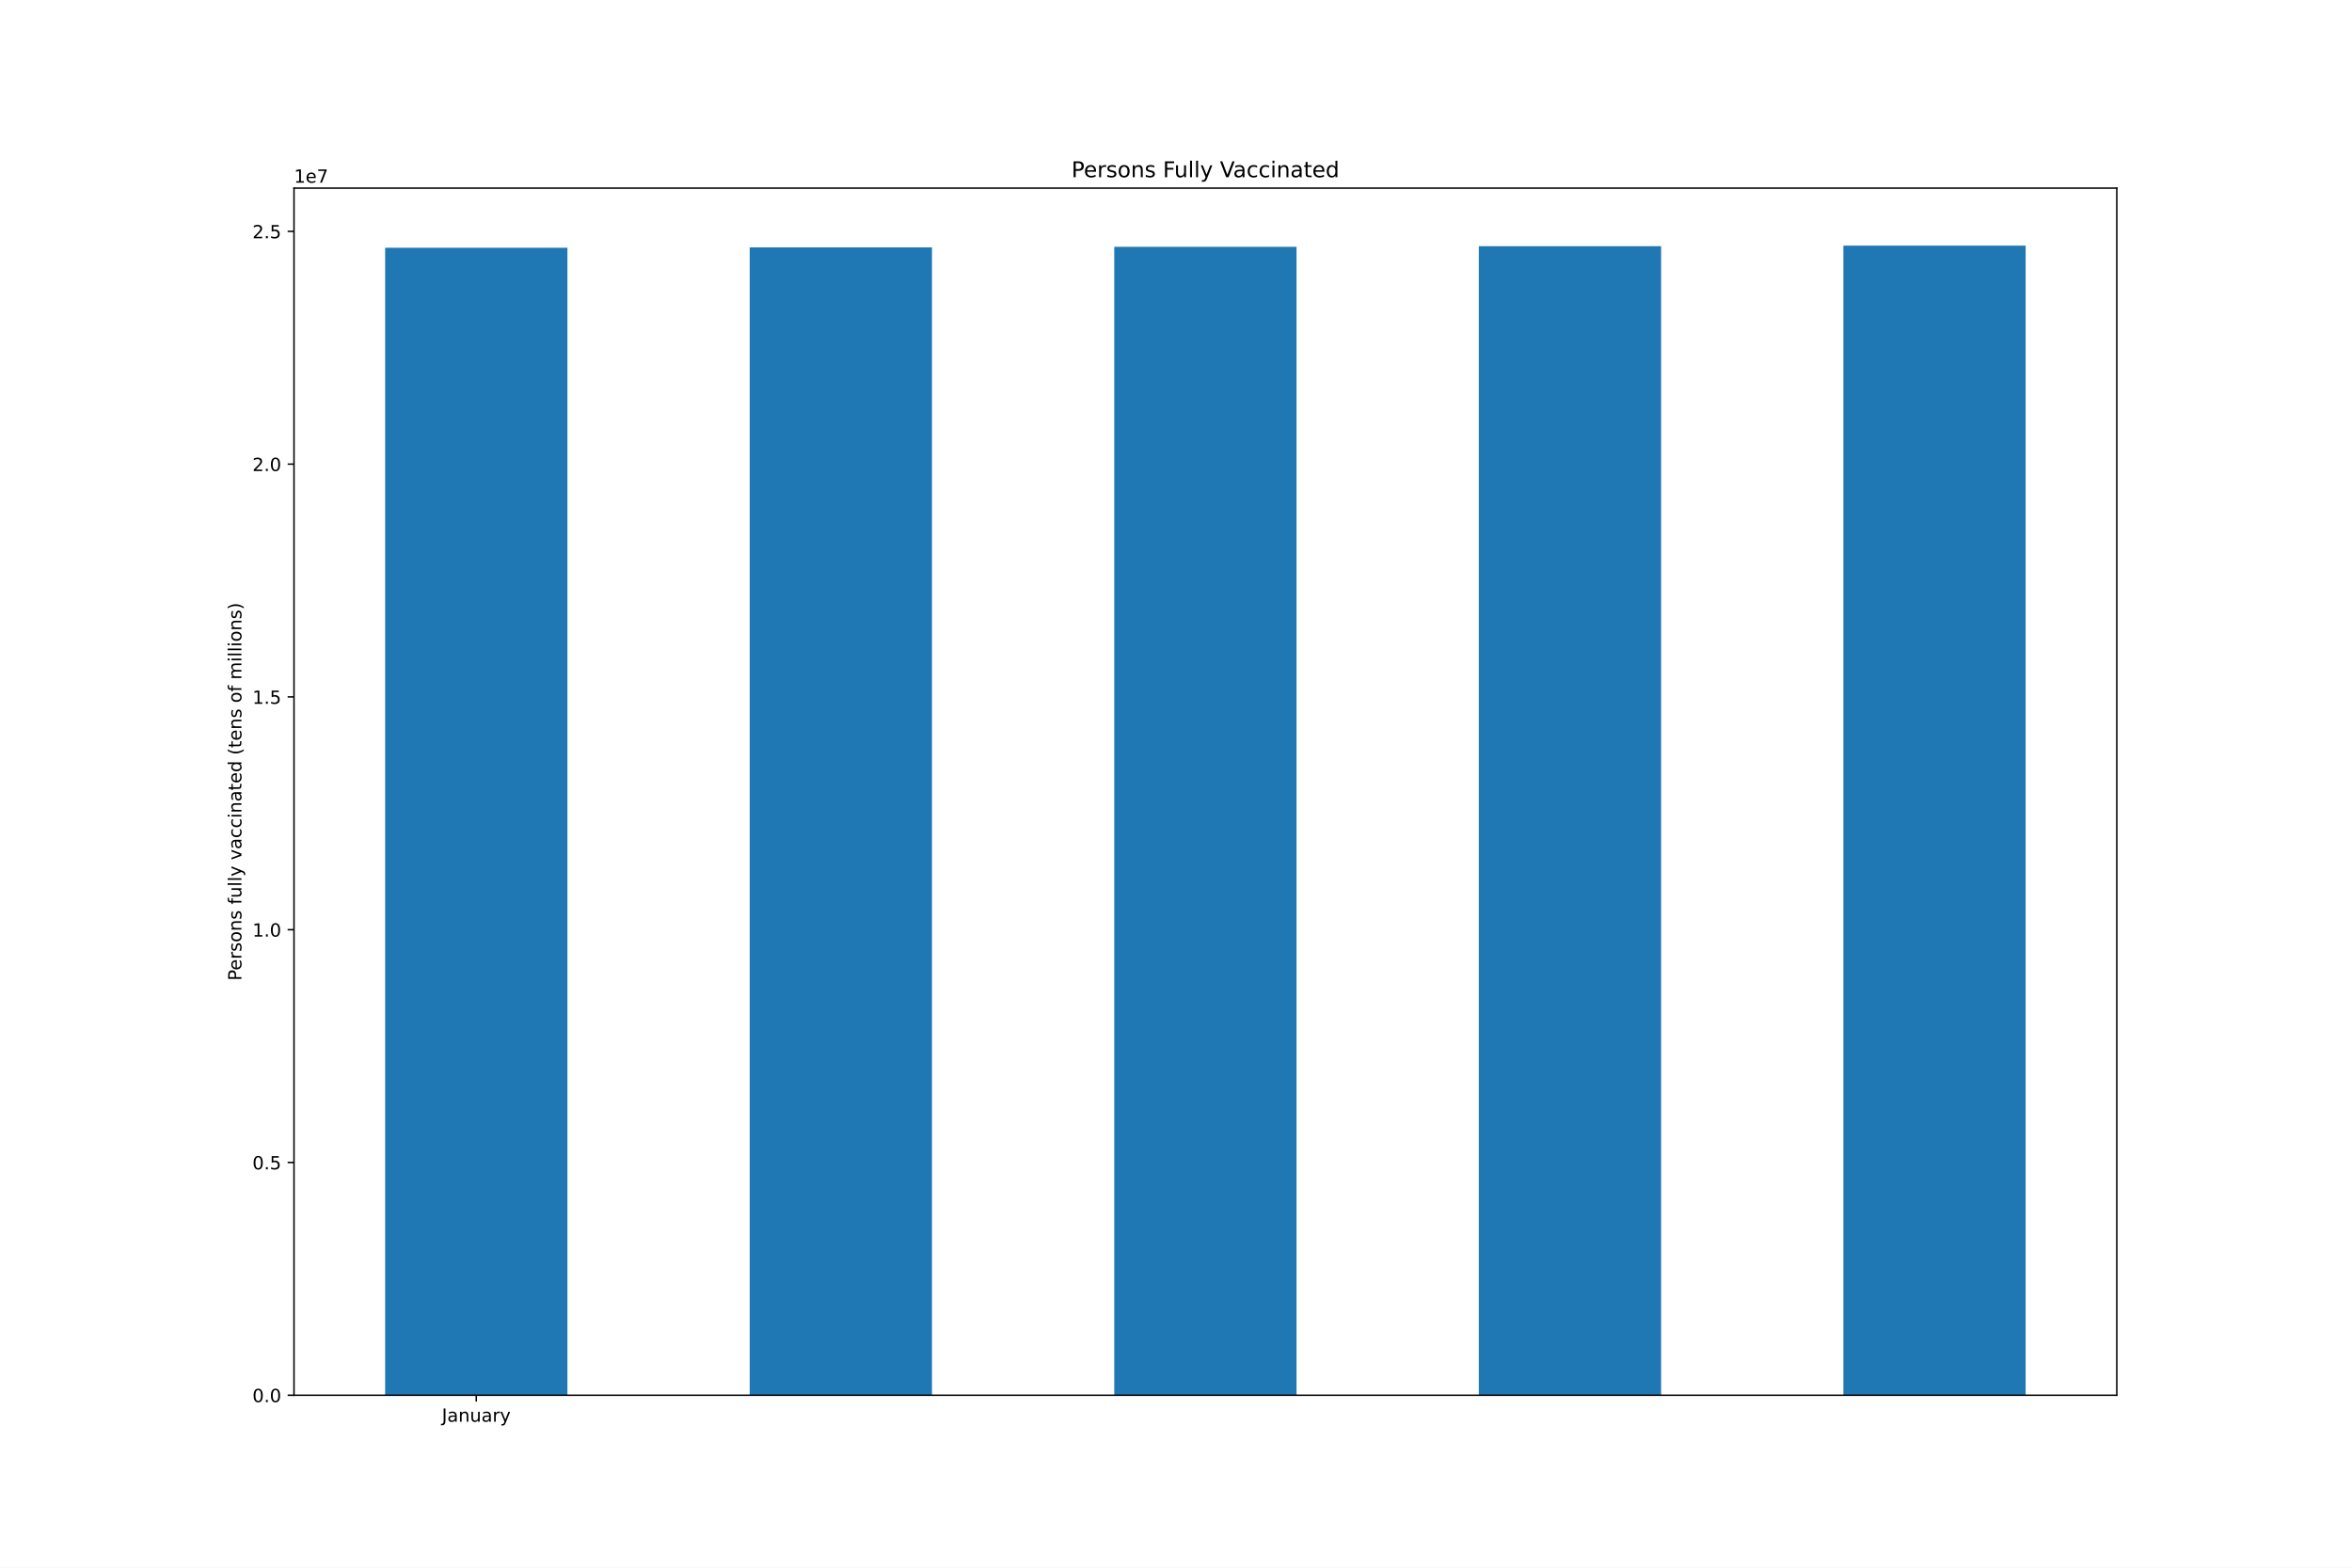
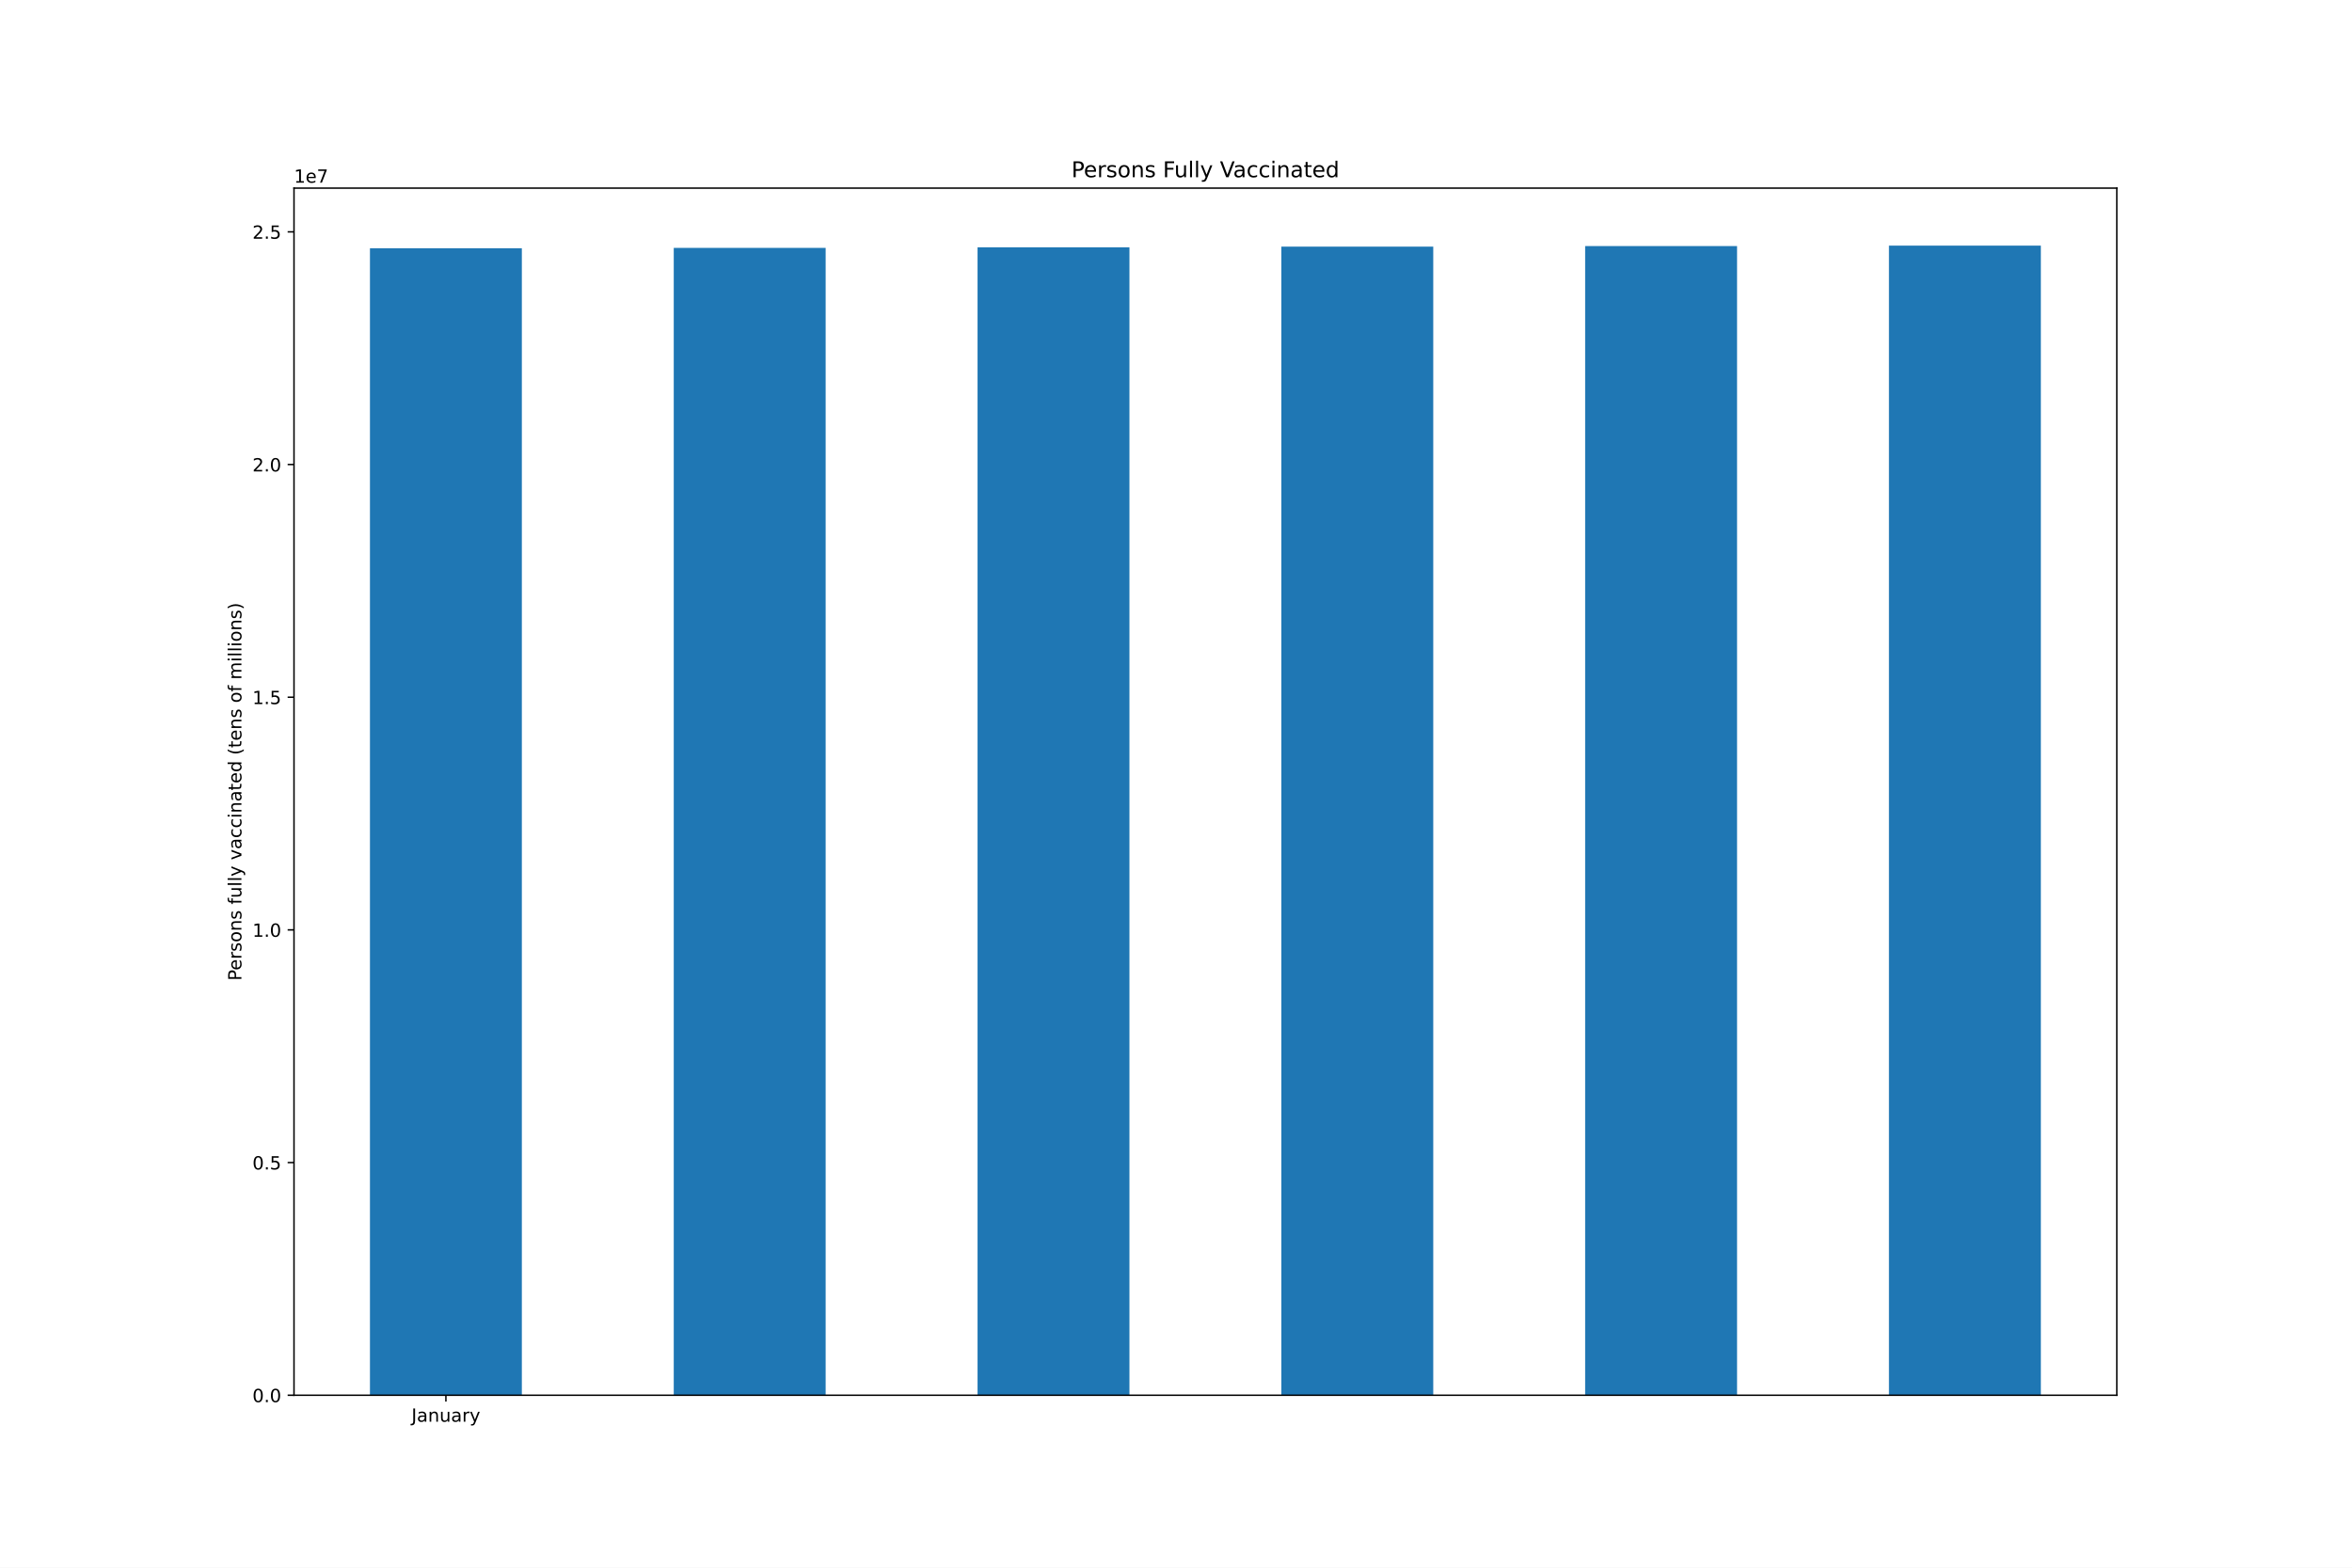
<svg xmlns="http://www.w3.org/2000/svg" xmlns:xlink="http://www.w3.org/1999/xlink" height="864pt" version="1.1" viewBox="0 0 1296 864" width="1296pt">
  <defs>
    <style type="text/css">*{stroke-linecap:butt;stroke-linejoin:round;}</style>
  </defs>
  <g id="figure_1">
    <g id="patch_1">
      <path d="M 0 864  L 1296 864  L 1296 0  L 0 0  z " style="fill:#ffffff;" />
    </g>
    <g id="axes_1">
      <g id="patch_2">
        <path d="M 162 768.96  L 1166.4 768.96  L 1166.4 103.68  L 162 103.68  z " style="fill:#ffffff;" />
      </g>
      <g id="patch_3">
-         <path clip-path="url(#p33039c883e)" d="M 212.22 768.96  L 312.66 768.96  L 312.66 136.549  L 212.22 136.549  z " style="fill:#1f77b4;" />
+         <path clip-path="url(#p37d1f261ba)" d="M 203.85 768.96  L 287.55 768.96  L 287.55 136.808  L 203.85 136.808  z " style="fill:#1f77b4;" />
      </g>
      <g id="patch_4">
-         <path clip-path="url(#p33039c883e)" d="M 413.1 768.96  L 513.54 768.96  L 513.54 136.339  L 413.1 136.339  z " style="fill:#1f77b4;" />
+         <path clip-path="url(#p37d1f261ba)" d="M 371.25 768.96  L 454.95 768.96  L 454.95 136.599  L 371.25 136.599  z " style="fill:#1f77b4;" />
      </g>
      <g id="patch_5">
-         <path clip-path="url(#p33039c883e)" d="M 613.98 768.96  L 714.42 768.96  L 714.42 136.038  L 613.98 136.038  z " style="fill:#1f77b4;" />
+         <path clip-path="url(#p37d1f261ba)" d="M 538.65 768.96  L 622.35 768.96  L 622.35 136.298  L 538.65 136.298  z " style="fill:#1f77b4;" />
      </g>
      <g id="patch_6">
-         <path clip-path="url(#p33039c883e)" d="M 814.86 768.96  L 915.3 768.96  L 915.3 135.675  L 814.86 135.675  z " style="fill:#1f77b4;" />
+         <path clip-path="url(#p37d1f261ba)" d="M 706.05 768.96  L 789.75 768.96  L 789.75 135.935  L 706.05 135.935  z " style="fill:#1f77b4;" />
      </g>
      <g id="patch_7">
-         <path clip-path="url(#p33039c883e)" d="M 1015.74 768.96  L 1116.18 768.96  L 1116.18 135.36  L 1015.74 135.36  z " style="fill:#1f77b4;" />
+         <path clip-path="url(#p37d1f261ba)" d="M 873.45 768.96  L 957.15 768.96  L 957.15 135.62  L 873.45 135.62  z " style="fill:#1f77b4;" />
+       </g>
+       <g id="patch_8">
+         <path clip-path="url(#p37d1f261ba)" d="M 1040.85 768.96  L 1124.55 768.96  L 1124.55 135.36  L 1040.85 135.36  z " style="fill:#1f77b4;" />
      </g>
      <g id="matplotlib.axis_1">
        <g id="xtick_1">
          <g id="line2d_1">
            <defs>
-               <path d="M 0 0  L 0 3.5  " id="m2c25a52d7f" style="stroke:#000000;stroke-width:0.8;" />
-             </defs>
-             <g>
-               <use style="stroke:#000000;stroke-width:0.8;" x="262.44" xlink:href="#m2c25a52d7f" y="768.96" />
+               <path d="M 0 0  L 0 3.5  " id="me3e2d04642" style="stroke:#000000;stroke-width:0.8;" />
+             </defs>
+             <g>
+               <use style="stroke:#000000;stroke-width:0.8;" x="245.7" xlink:href="#me3e2d04642" y="768.96" />
            </g>
          </g>
          <g id="text_1">
-             <g transform="translate(243.4845 783.5584)scale(0.1 -0.1)">
+             <g transform="translate(226.7445 783.5584)scale(0.1 -0.1)">
              <defs>
                <path d="M 628 4666  L 1259 4666  L 1259 325  Q 1259 -519 939 -900  Q 619 -1281 -91 -1281  L -331 -1281  L -331 -750  L -134 -750  Q 284 -750 456 -515  Q 628 -281 628 325  L 628 4666  z " id="DejaVuSans-4a" transform="scale(0.015625)" />
                <path d="M 2194 1759  Q 1497 1759 1228 1600  Q 959 1441 959 1056  Q 959 750 1161 570  Q 1363 391 1709 391  Q 2188 391 2477 730  Q 2766 1069 2766 1631  L 2766 1759  L 2194 1759  z M 3341 1997  L 3341 0  L 2766 0  L 2766 531  Q 2569 213 2275 61  Q 1981 -91 1556 -91  Q 1019 -91 701 211  Q 384 513 384 1019  Q 384 1609 779 1909  Q 1175 2209 1959 2209  L 2766 2209  L 2766 2266  Q 2766 2663 2505 2880  Q 2244 3097 1772 3097  Q 1472 3097 1187 3025  Q 903 2953 641 2809  L 641 3341  Q 956 3463 1253 3523  Q 1550 3584 1831 3584  Q 2591 3584 2966 3190  Q 3341 2797 3341 1997  z " id="DejaVuSans-61" transform="scale(0.015625)" />
                <path d="M 3513 2113  L 3513 0  L 2938 0  L 2938 2094  Q 2938 2591 2744 2837  Q 2550 3084 2163 3084  Q 1697 3084 1428 2787  Q 1159 2491 1159 1978  L 1159 0  L 581 0  L 581 3500  L 1159 3500  L 1159 2956  Q 1366 3272 1645 3428  Q 1925 3584 2291 3584  Q 2894 3584 3203 3211  Q 3513 2838 3513 2113  z " id="DejaVuSans-6e" transform="scale(0.015625)" />
                <path d="M 544 1381  L 544 3500  L 1119 3500  L 1119 1403  Q 1119 906 1312 657  Q 1506 409 1894 409  Q 2359 409 2629 706  Q 2900 1003 2900 1516  L 2900 3500  L 3475 3500  L 3475 0  L 2900 0  L 2900 538  Q 2691 219 2414 64  Q 2138 -91 1772 -91  Q 1169 -91 856 284  Q 544 659 544 1381  z M 1991 3584  L 1991 3584  z " id="DejaVuSans-75" transform="scale(0.015625)" />
                <path d="M 2631 2963  Q 2534 3019 2420 3045  Q 2306 3072 2169 3072  Q 1681 3072 1420 2755  Q 1159 2438 1159 1844  L 1159 0  L 581 0  L 581 3500  L 1159 3500  L 1159 2956  Q 1341 3275 1631 3429  Q 1922 3584 2338 3584  Q 2397 3584 2469 3576  Q 2541 3569 2628 3553  L 2631 2963  z " id="DejaVuSans-72" transform="scale(0.015625)" />
                <path d="M 2059 -325  Q 1816 -950 1584 -1140  Q 1353 -1331 966 -1331  L 506 -1331  L 506 -850  L 844 -850  Q 1081 -850 1212 -737  Q 1344 -625 1503 -206  L 1606 56  L 191 3500  L 800 3500  L 1894 763  L 2988 3500  L 3597 3500  L 2059 -325  z " id="DejaVuSans-79" transform="scale(0.015625)" />
              </defs>
              <use xlink:href="#DejaVuSans-4a" />
              <use x="29.492" xlink:href="#DejaVuSans-61" />
              <use x="90.771" xlink:href="#DejaVuSans-6e" />
              <use x="154.15" xlink:href="#DejaVuSans-75" />
              <use x="217.529" xlink:href="#DejaVuSans-61" />
              <use x="278.809" xlink:href="#DejaVuSans-72" />
              <use x="319.922" xlink:href="#DejaVuSans-79" />
            </g>
          </g>
        </g>
      </g>
      <g id="matplotlib.axis_2">
        <g id="ytick_1">
          <g id="line2d_2">
            <defs>
-               <path d="M 0 0  L -3.5 0  " id="m9ab593d578" style="stroke:#000000;stroke-width:0.8;" />
-             </defs>
-             <g>
-               <use style="stroke:#000000;stroke-width:0.8;" x="162" xlink:href="#m9ab593d578" y="768.96" />
+               <path d="M 0 0  L -3.5 0  " id="ma02f9781ef" style="stroke:#000000;stroke-width:0.8;" />
+             </defs>
+             <g>
+               <use style="stroke:#000000;stroke-width:0.8;" x="162" xlink:href="#ma02f9781ef" y="768.96" />
            </g>
          </g>
          <g id="text_2">
            <g transform="translate(139.0969 772.7592)scale(0.1 -0.1)">
              <defs>
                <path d="M 2034 4250  Q 1547 4250 1301 3770  Q 1056 3291 1056 2328  Q 1056 1369 1301 889  Q 1547 409 2034 409  Q 2525 409 2770 889  Q 3016 1369 3016 2328  Q 3016 3291 2770 3770  Q 2525 4250 2034 4250  z M 2034 4750  Q 2819 4750 3233 4129  Q 3647 3509 3647 2328  Q 3647 1150 3233 529  Q 2819 -91 2034 -91  Q 1250 -91 836 529  Q 422 1150 422 2328  Q 422 3509 836 4129  Q 1250 4750 2034 4750  z " id="DejaVuSans-30" transform="scale(0.015625)" />
                <path d="M 684 794  L 1344 794  L 1344 0  L 684 0  L 684 794  z " id="DejaVuSans-2e" transform="scale(0.015625)" />
              </defs>
              <use xlink:href="#DejaVuSans-30" />
              <use x="63.623" xlink:href="#DejaVuSans-2e" />
              <use x="95.41" xlink:href="#DejaVuSans-30" />
            </g>
          </g>
        </g>
        <g id="ytick_2">
          <g id="line2d_3">
            <g>
-               <use style="stroke:#000000;stroke-width:0.8;" x="162" xlink:href="#m9ab593d578" y="640.671" />
+               <use style="stroke:#000000;stroke-width:0.8;" x="162" xlink:href="#ma02f9781ef" y="640.724" />
            </g>
          </g>
          <g id="text_3">
-             <g transform="translate(139.0969 644.4706)scale(0.1 -0.1)">
+             <g transform="translate(139.0969 644.5233)scale(0.1 -0.1)">
              <defs>
                <path d="M 691 4666  L 3169 4666  L 3169 4134  L 1269 4134  L 1269 2991  Q 1406 3038 1543 3061  Q 1681 3084 1819 3084  Q 2600 3084 3056 2656  Q 3513 2228 3513 1497  Q 3513 744 3044 326  Q 2575 -91 1722 -91  Q 1428 -91 1123 -41  Q 819 9 494 109  L 494 744  Q 775 591 1075 516  Q 1375 441 1709 441  Q 2250 441 2565 725  Q 2881 1009 2881 1497  Q 2881 1984 2565 2268  Q 2250 2553 1709 2553  Q 1456 2553 1204 2497  Q 953 2441 691 2322  L 691 4666  z " id="DejaVuSans-35" transform="scale(0.015625)" />
              </defs>
              <use xlink:href="#DejaVuSans-30" />
              <use x="63.623" xlink:href="#DejaVuSans-2e" />
              <use x="95.41" xlink:href="#DejaVuSans-35" />
            </g>
          </g>
        </g>
        <g id="ytick_3">
          <g id="line2d_4">
            <g>
-               <use style="stroke:#000000;stroke-width:0.8;" x="162" xlink:href="#m9ab593d578" y="512.383" />
+               <use style="stroke:#000000;stroke-width:0.8;" x="162" xlink:href="#ma02f9781ef" y="512.488" />
            </g>
          </g>
          <g id="text_4">
-             <g transform="translate(139.0969 516.182)scale(0.1 -0.1)">
+             <g transform="translate(139.0969 516.2874)scale(0.1 -0.1)">
              <defs>
                <path d="M 794 531  L 1825 531  L 1825 4091  L 703 3866  L 703 4441  L 1819 4666  L 2450 4666  L 2450 531  L 3481 531  L 3481 0  L 794 0  L 794 531  z " id="DejaVuSans-31" transform="scale(0.015625)" />
              </defs>
              <use xlink:href="#DejaVuSans-31" />
              <use x="63.623" xlink:href="#DejaVuSans-2e" />
              <use x="95.41" xlink:href="#DejaVuSans-30" />
            </g>
          </g>
        </g>
        <g id="ytick_4">
          <g id="line2d_5">
            <g>
-               <use style="stroke:#000000;stroke-width:0.8;" x="162" xlink:href="#m9ab593d578" y="384.094" />
+               <use style="stroke:#000000;stroke-width:0.8;" x="162" xlink:href="#ma02f9781ef" y="384.252" />
            </g>
          </g>
          <g id="text_5">
-             <g transform="translate(139.0969 387.8934)scale(0.1 -0.1)">
+             <g transform="translate(139.0969 388.0516)scale(0.1 -0.1)">
              <use xlink:href="#DejaVuSans-31" />
              <use x="63.623" xlink:href="#DejaVuSans-2e" />
              <use x="95.41" xlink:href="#DejaVuSans-35" />
            </g>
          </g>
        </g>
        <g id="ytick_5">
          <g id="line2d_6">
            <g>
-               <use style="stroke:#000000;stroke-width:0.8;" x="162" xlink:href="#m9ab593d578" y="255.806" />
+               <use style="stroke:#000000;stroke-width:0.8;" x="162" xlink:href="#ma02f9781ef" y="256.016" />
            </g>
          </g>
          <g id="text_6">
-             <g transform="translate(139.0969 259.6047)scale(0.1 -0.1)">
+             <g transform="translate(139.0969 259.8157)scale(0.1 -0.1)">
              <defs>
                <path d="M 1228 531  L 3431 531  L 3431 0  L 469 0  L 469 531  Q 828 903 1448 1529  Q 2069 2156 2228 2338  Q 2531 2678 2651 2914  Q 2772 3150 2772 3378  Q 2772 3750 2511 3984  Q 2250 4219 1831 4219  Q 1534 4219 1204 4116  Q 875 4013 500 3803  L 500 4441  Q 881 4594 1212 4672  Q 1544 4750 1819 4750  Q 2544 4750 2975 4387  Q 3406 4025 3406 3419  Q 3406 3131 3298 2873  Q 3191 2616 2906 2266  Q 2828 2175 2409 1742  Q 1991 1309 1228 531  z " id="DejaVuSans-32" transform="scale(0.015625)" />
              </defs>
              <use xlink:href="#DejaVuSans-32" />
              <use x="63.623" xlink:href="#DejaVuSans-2e" />
              <use x="95.41" xlink:href="#DejaVuSans-30" />
            </g>
          </g>
        </g>
        <g id="ytick_6">
          <g id="line2d_7">
            <g>
-               <use style="stroke:#000000;stroke-width:0.8;" x="162" xlink:href="#m9ab593d578" y="127.517" />
+               <use style="stroke:#000000;stroke-width:0.8;" x="162" xlink:href="#ma02f9781ef" y="127.781" />
            </g>
          </g>
          <g id="text_7">
-             <g transform="translate(139.0969 131.3161)scale(0.1 -0.1)">
+             <g transform="translate(139.0969 131.5798)scale(0.1 -0.1)">
              <use xlink:href="#DejaVuSans-32" />
              <use x="63.623" xlink:href="#DejaVuSans-2e" />
              <use x="95.41" xlink:href="#DejaVuSans-35" />
            </g>
          </g>
        </g>
        <g id="text_8">
          <g transform="translate(133.0172 540.4802)rotate(-90)scale(0.1 -0.1)">
            <defs>
              <path d="M 1259 4147  L 1259 2394  L 2053 2394  Q 2494 2394 2734 2622  Q 2975 2850 2975 3272  Q 2975 3691 2734 3919  Q 2494 4147 2053 4147  L 1259 4147  z M 628 4666  L 2053 4666  Q 2838 4666 3239 4311  Q 3641 3956 3641 3272  Q 3641 2581 3239 2228  Q 2838 1875 2053 1875  L 1259 1875  L 1259 0  L 628 0  L 628 4666  z " id="DejaVuSans-50" transform="scale(0.015625)" />
              <path d="M 3597 1894  L 3597 1613  L 953 1613  Q 991 1019 1311 708  Q 1631 397 2203 397  Q 2534 397 2845 478  Q 3156 559 3463 722  L 3463 178  Q 3153 47 2828 -22  Q 2503 -91 2169 -91  Q 1331 -91 842 396  Q 353 884 353 1716  Q 353 2575 817 3079  Q 1281 3584 2069 3584  Q 2775 3584 3186 3129  Q 3597 2675 3597 1894  z M 3022 2063  Q 3016 2534 2758 2815  Q 2500 3097 2075 3097  Q 1594 3097 1305 2825  Q 1016 2553 972 2059  L 3022 2063  z " id="DejaVuSans-65" transform="scale(0.015625)" />
              <path d="M 2834 3397  L 2834 2853  Q 2591 2978 2328 3040  Q 2066 3103 1784 3103  Q 1356 3103 1142 2972  Q 928 2841 928 2578  Q 928 2378 1081 2264  Q 1234 2150 1697 2047  L 1894 2003  Q 2506 1872 2764 1633  Q 3022 1394 3022 966  Q 3022 478 2636 193  Q 2250 -91 1575 -91  Q 1294 -91 989 -36  Q 684 19 347 128  L 347 722  Q 666 556 975 473  Q 1284 391 1588 391  Q 1994 391 2212 530  Q 2431 669 2431 922  Q 2431 1156 2273 1281  Q 2116 1406 1581 1522  L 1381 1569  Q 847 1681 609 1914  Q 372 2147 372 2553  Q 372 3047 722 3315  Q 1072 3584 1716 3584  Q 2034 3584 2315 3537  Q 2597 3491 2834 3397  z " id="DejaVuSans-73" transform="scale(0.015625)" />
              <path d="M 1959 3097  Q 1497 3097 1228 2736  Q 959 2375 959 1747  Q 959 1119 1226 758  Q 1494 397 1959 397  Q 2419 397 2687 759  Q 2956 1122 2956 1747  Q 2956 2369 2687 2733  Q 2419 3097 1959 3097  z M 1959 3584  Q 2709 3584 3137 3096  Q 3566 2609 3566 1747  Q 3566 888 3137 398  Q 2709 -91 1959 -91  Q 1206 -91 779 398  Q 353 888 353 1747  Q 353 2609 779 3096  Q 1206 3584 1959 3584  z " id="DejaVuSans-6f" transform="scale(0.015625)" />
              <path id="DejaVuSans-20" transform="scale(0.015625)" />
              <path d="M 2375 4863  L 2375 4384  L 1825 4384  Q 1516 4384 1395 4259  Q 1275 4134 1275 3809  L 1275 3500  L 2222 3500  L 2222 3053  L 1275 3053  L 1275 0  L 697 0  L 697 3053  L 147 3053  L 147 3500  L 697 3500  L 697 3744  Q 697 4328 969 4595  Q 1241 4863 1831 4863  L 2375 4863  z " id="DejaVuSans-66" transform="scale(0.015625)" />
              <path d="M 603 4863  L 1178 4863  L 1178 0  L 603 0  L 603 4863  z " id="DejaVuSans-6c" transform="scale(0.015625)" />
              <path d="M 191 3500  L 800 3500  L 1894 563  L 2988 3500  L 3597 3500  L 2284 0  L 1503 0  L 191 3500  z " id="DejaVuSans-76" transform="scale(0.015625)" />
              <path d="M 3122 3366  L 3122 2828  Q 2878 2963 2633 3030  Q 2388 3097 2138 3097  Q 1578 3097 1268 2742  Q 959 2388 959 1747  Q 959 1106 1268 751  Q 1578 397 2138 397  Q 2388 397 2633 464  Q 2878 531 3122 666  L 3122 134  Q 2881 22 2623 -34  Q 2366 -91 2075 -91  Q 1284 -91 818 406  Q 353 903 353 1747  Q 353 2603 823 3093  Q 1294 3584 2113 3584  Q 2378 3584 2631 3529  Q 2884 3475 3122 3366  z " id="DejaVuSans-63" transform="scale(0.015625)" />
              <path d="M 603 3500  L 1178 3500  L 1178 0  L 603 0  L 603 3500  z M 603 4863  L 1178 4863  L 1178 4134  L 603 4134  L 603 4863  z " id="DejaVuSans-69" transform="scale(0.015625)" />
              <path d="M 1172 4494  L 1172 3500  L 2356 3500  L 2356 3053  L 1172 3053  L 1172 1153  Q 1172 725 1289 603  Q 1406 481 1766 481  L 2356 481  L 2356 0  L 1766 0  Q 1100 0 847 248  Q 594 497 594 1153  L 594 3053  L 172 3053  L 172 3500  L 594 3500  L 594 4494  L 1172 4494  z " id="DejaVuSans-74" transform="scale(0.015625)" />
              <path d="M 2906 2969  L 2906 4863  L 3481 4863  L 3481 0  L 2906 0  L 2906 525  Q 2725 213 2448 61  Q 2172 -91 1784 -91  Q 1150 -91 751 415  Q 353 922 353 1747  Q 353 2572 751 3078  Q 1150 3584 1784 3584  Q 2172 3584 2448 3432  Q 2725 3281 2906 2969  z M 947 1747  Q 947 1113 1208 752  Q 1469 391 1925 391  Q 2381 391 2643 752  Q 2906 1113 2906 1747  Q 2906 2381 2643 2742  Q 2381 3103 1925 3103  Q 1469 3103 1208 2742  Q 947 2381 947 1747  z " id="DejaVuSans-64" transform="scale(0.015625)" />
              <path d="M 1984 4856  Q 1566 4138 1362 3434  Q 1159 2731 1159 2009  Q 1159 1288 1364 580  Q 1569 -128 1984 -844  L 1484 -844  Q 1016 -109 783 600  Q 550 1309 550 2009  Q 550 2706 781 3412  Q 1013 4119 1484 4856  L 1984 4856  z " id="DejaVuSans-28" transform="scale(0.015625)" />
              <path d="M 3328 2828  Q 3544 3216 3844 3400  Q 4144 3584 4550 3584  Q 5097 3584 5394 3201  Q 5691 2819 5691 2113  L 5691 0  L 5113 0  L 5113 2094  Q 5113 2597 4934 2840  Q 4756 3084 4391 3084  Q 3944 3084 3684 2787  Q 3425 2491 3425 1978  L 3425 0  L 2847 0  L 2847 2094  Q 2847 2600 2669 2842  Q 2491 3084 2119 3084  Q 1678 3084 1418 2786  Q 1159 2488 1159 1978  L 1159 0  L 581 0  L 581 3500  L 1159 3500  L 1159 2956  Q 1356 3278 1631 3431  Q 1906 3584 2284 3584  Q 2666 3584 2933 3390  Q 3200 3197 3328 2828  z " id="DejaVuSans-6d" transform="scale(0.015625)" />
              <path d="M 513 4856  L 1013 4856  Q 1481 4119 1714 3412  Q 1947 2706 1947 2009  Q 1947 1309 1714 600  Q 1481 -109 1013 -844  L 513 -844  Q 928 -128 1133 580  Q 1338 1288 1338 2009  Q 1338 2731 1133 3434  Q 928 4138 513 4856  z " id="DejaVuSans-29" transform="scale(0.015625)" />
            </defs>
            <use xlink:href="#DejaVuSans-50" />
            <use x="56.678" xlink:href="#DejaVuSans-65" />
            <use x="118.201" xlink:href="#DejaVuSans-72" />
            <use x="159.314" xlink:href="#DejaVuSans-73" />
            <use x="211.414" xlink:href="#DejaVuSans-6f" />
            <use x="272.596" xlink:href="#DejaVuSans-6e" />
            <use x="335.975" xlink:href="#DejaVuSans-73" />
            <use x="388.074" xlink:href="#DejaVuSans-20" />
            <use x="419.861" xlink:href="#DejaVuSans-66" />
            <use x="455.066" xlink:href="#DejaVuSans-75" />
            <use x="518.445" xlink:href="#DejaVuSans-6c" />
            <use x="546.229" xlink:href="#DejaVuSans-6c" />
            <use x="574.012" xlink:href="#DejaVuSans-79" />
            <use x="633.191" xlink:href="#DejaVuSans-20" />
            <use x="664.979" xlink:href="#DejaVuSans-76" />
            <use x="724.158" xlink:href="#DejaVuSans-61" />
            <use x="785.438" xlink:href="#DejaVuSans-63" />
            <use x="840.418" xlink:href="#DejaVuSans-63" />
            <use x="895.398" xlink:href="#DejaVuSans-69" />
            <use x="923.182" xlink:href="#DejaVuSans-6e" />
            <use x="986.561" xlink:href="#DejaVuSans-61" />
            <use x="1047.84" xlink:href="#DejaVuSans-74" />
            <use x="1087.049" xlink:href="#DejaVuSans-65" />
            <use x="1148.572" xlink:href="#DejaVuSans-64" />
            <use x="1212.049" xlink:href="#DejaVuSans-20" />
            <use x="1243.836" xlink:href="#DejaVuSans-28" />
            <use x="1282.85" xlink:href="#DejaVuSans-74" />
            <use x="1322.059" xlink:href="#DejaVuSans-65" />
            <use x="1383.582" xlink:href="#DejaVuSans-6e" />
            <use x="1446.961" xlink:href="#DejaVuSans-73" />
            <use x="1499.061" xlink:href="#DejaVuSans-20" />
            <use x="1530.848" xlink:href="#DejaVuSans-6f" />
            <use x="1592.029" xlink:href="#DejaVuSans-66" />
            <use x="1627.234" xlink:href="#DejaVuSans-20" />
            <use x="1659.021" xlink:href="#DejaVuSans-6d" />
            <use x="1756.434" xlink:href="#DejaVuSans-69" />
            <use x="1784.217" xlink:href="#DejaVuSans-6c" />
            <use x="1812" xlink:href="#DejaVuSans-6c" />
            <use x="1839.783" xlink:href="#DejaVuSans-69" />
            <use x="1867.566" xlink:href="#DejaVuSans-6f" />
            <use x="1928.748" xlink:href="#DejaVuSans-6e" />
            <use x="1992.127" xlink:href="#DejaVuSans-73" />
            <use x="2044.227" xlink:href="#DejaVuSans-29" />
          </g>
        </g>
        <g id="text_9">
          <g transform="translate(162 100.68)scale(0.1 -0.1)">
            <defs>
              <path d="M 525 4666  L 3525 4666  L 3525 4397  L 1831 0  L 1172 0  L 2766 4134  L 525 4134  L 525 4666  z " id="DejaVuSans-37" transform="scale(0.015625)" />
            </defs>
            <use xlink:href="#DejaVuSans-31" />
            <use x="63.623" xlink:href="#DejaVuSans-65" />
            <use x="125.146" xlink:href="#DejaVuSans-37" />
          </g>
        </g>
      </g>
-       <g id="patch_8">
+       <g id="patch_9">
        <path d="M 162 768.96  L 162 103.68  " style="fill:none;stroke:#000000;stroke-linecap:square;stroke-linejoin:miter;stroke-width:0.8;" />
      </g>
-       <g id="patch_9">
+       <g id="patch_10">
        <path d="M 1166.4 768.96  L 1166.4 103.68  " style="fill:none;stroke:#000000;stroke-linecap:square;stroke-linejoin:miter;stroke-width:0.8;" />
      </g>
-       <g id="patch_10">
+       <g id="patch_11">
        <path d="M 162 768.96  L 1166.4 768.96  " style="fill:none;stroke:#000000;stroke-linecap:square;stroke-linejoin:miter;stroke-width:0.8;" />
      </g>
-       <g id="patch_11">
+       <g id="patch_12">
        <path d="M 162 103.68  L 1166.4 103.68  " style="fill:none;stroke:#000000;stroke-linecap:square;stroke-linejoin:miter;stroke-width:0.8;" />
      </g>
      <g id="text_10">
        <g transform="translate(590.3803 97.68)scale(0.12 -0.12)">
          <defs>
            <path d="M 628 4666  L 3309 4666  L 3309 4134  L 1259 4134  L 1259 2759  L 3109 2759  L 3109 2228  L 1259 2228  L 1259 0  L 628 0  L 628 4666  z " id="DejaVuSans-46" transform="scale(0.015625)" />
            <path d="M 1831 0  L 50 4666  L 709 4666  L 2188 738  L 3669 4666  L 4325 4666  L 2547 0  L 1831 0  z " id="DejaVuSans-56" transform="scale(0.015625)" />
          </defs>
          <use xlink:href="#DejaVuSans-50" />
          <use x="56.678" xlink:href="#DejaVuSans-65" />
          <use x="118.201" xlink:href="#DejaVuSans-72" />
          <use x="159.314" xlink:href="#DejaVuSans-73" />
          <use x="211.414" xlink:href="#DejaVuSans-6f" />
          <use x="272.596" xlink:href="#DejaVuSans-6e" />
          <use x="335.975" xlink:href="#DejaVuSans-73" />
          <use x="388.074" xlink:href="#DejaVuSans-20" />
          <use x="419.861" xlink:href="#DejaVuSans-46" />
          <use x="471.881" xlink:href="#DejaVuSans-75" />
          <use x="535.26" xlink:href="#DejaVuSans-6c" />
          <use x="563.043" xlink:href="#DejaVuSans-6c" />
          <use x="590.826" xlink:href="#DejaVuSans-79" />
          <use x="650.006" xlink:href="#DejaVuSans-20" />
          <use x="681.793" xlink:href="#DejaVuSans-56" />
          <use x="742.451" xlink:href="#DejaVuSans-61" />
          <use x="803.73" xlink:href="#DejaVuSans-63" />
          <use x="858.711" xlink:href="#DejaVuSans-63" />
          <use x="913.691" xlink:href="#DejaVuSans-69" />
          <use x="941.475" xlink:href="#DejaVuSans-6e" />
          <use x="1004.854" xlink:href="#DejaVuSans-61" />
          <use x="1066.133" xlink:href="#DejaVuSans-74" />
          <use x="1105.342" xlink:href="#DejaVuSans-65" />
          <use x="1166.865" xlink:href="#DejaVuSans-64" />
        </g>
      </g>
    </g>
  </g>
  <defs>
-     <clipPath id="p33039c883e">
+     <clipPath id="p37d1f261ba">
      <rect height="665.28" width="1004.4" x="162" y="103.68" />
    </clipPath>
  </defs>
</svg>
